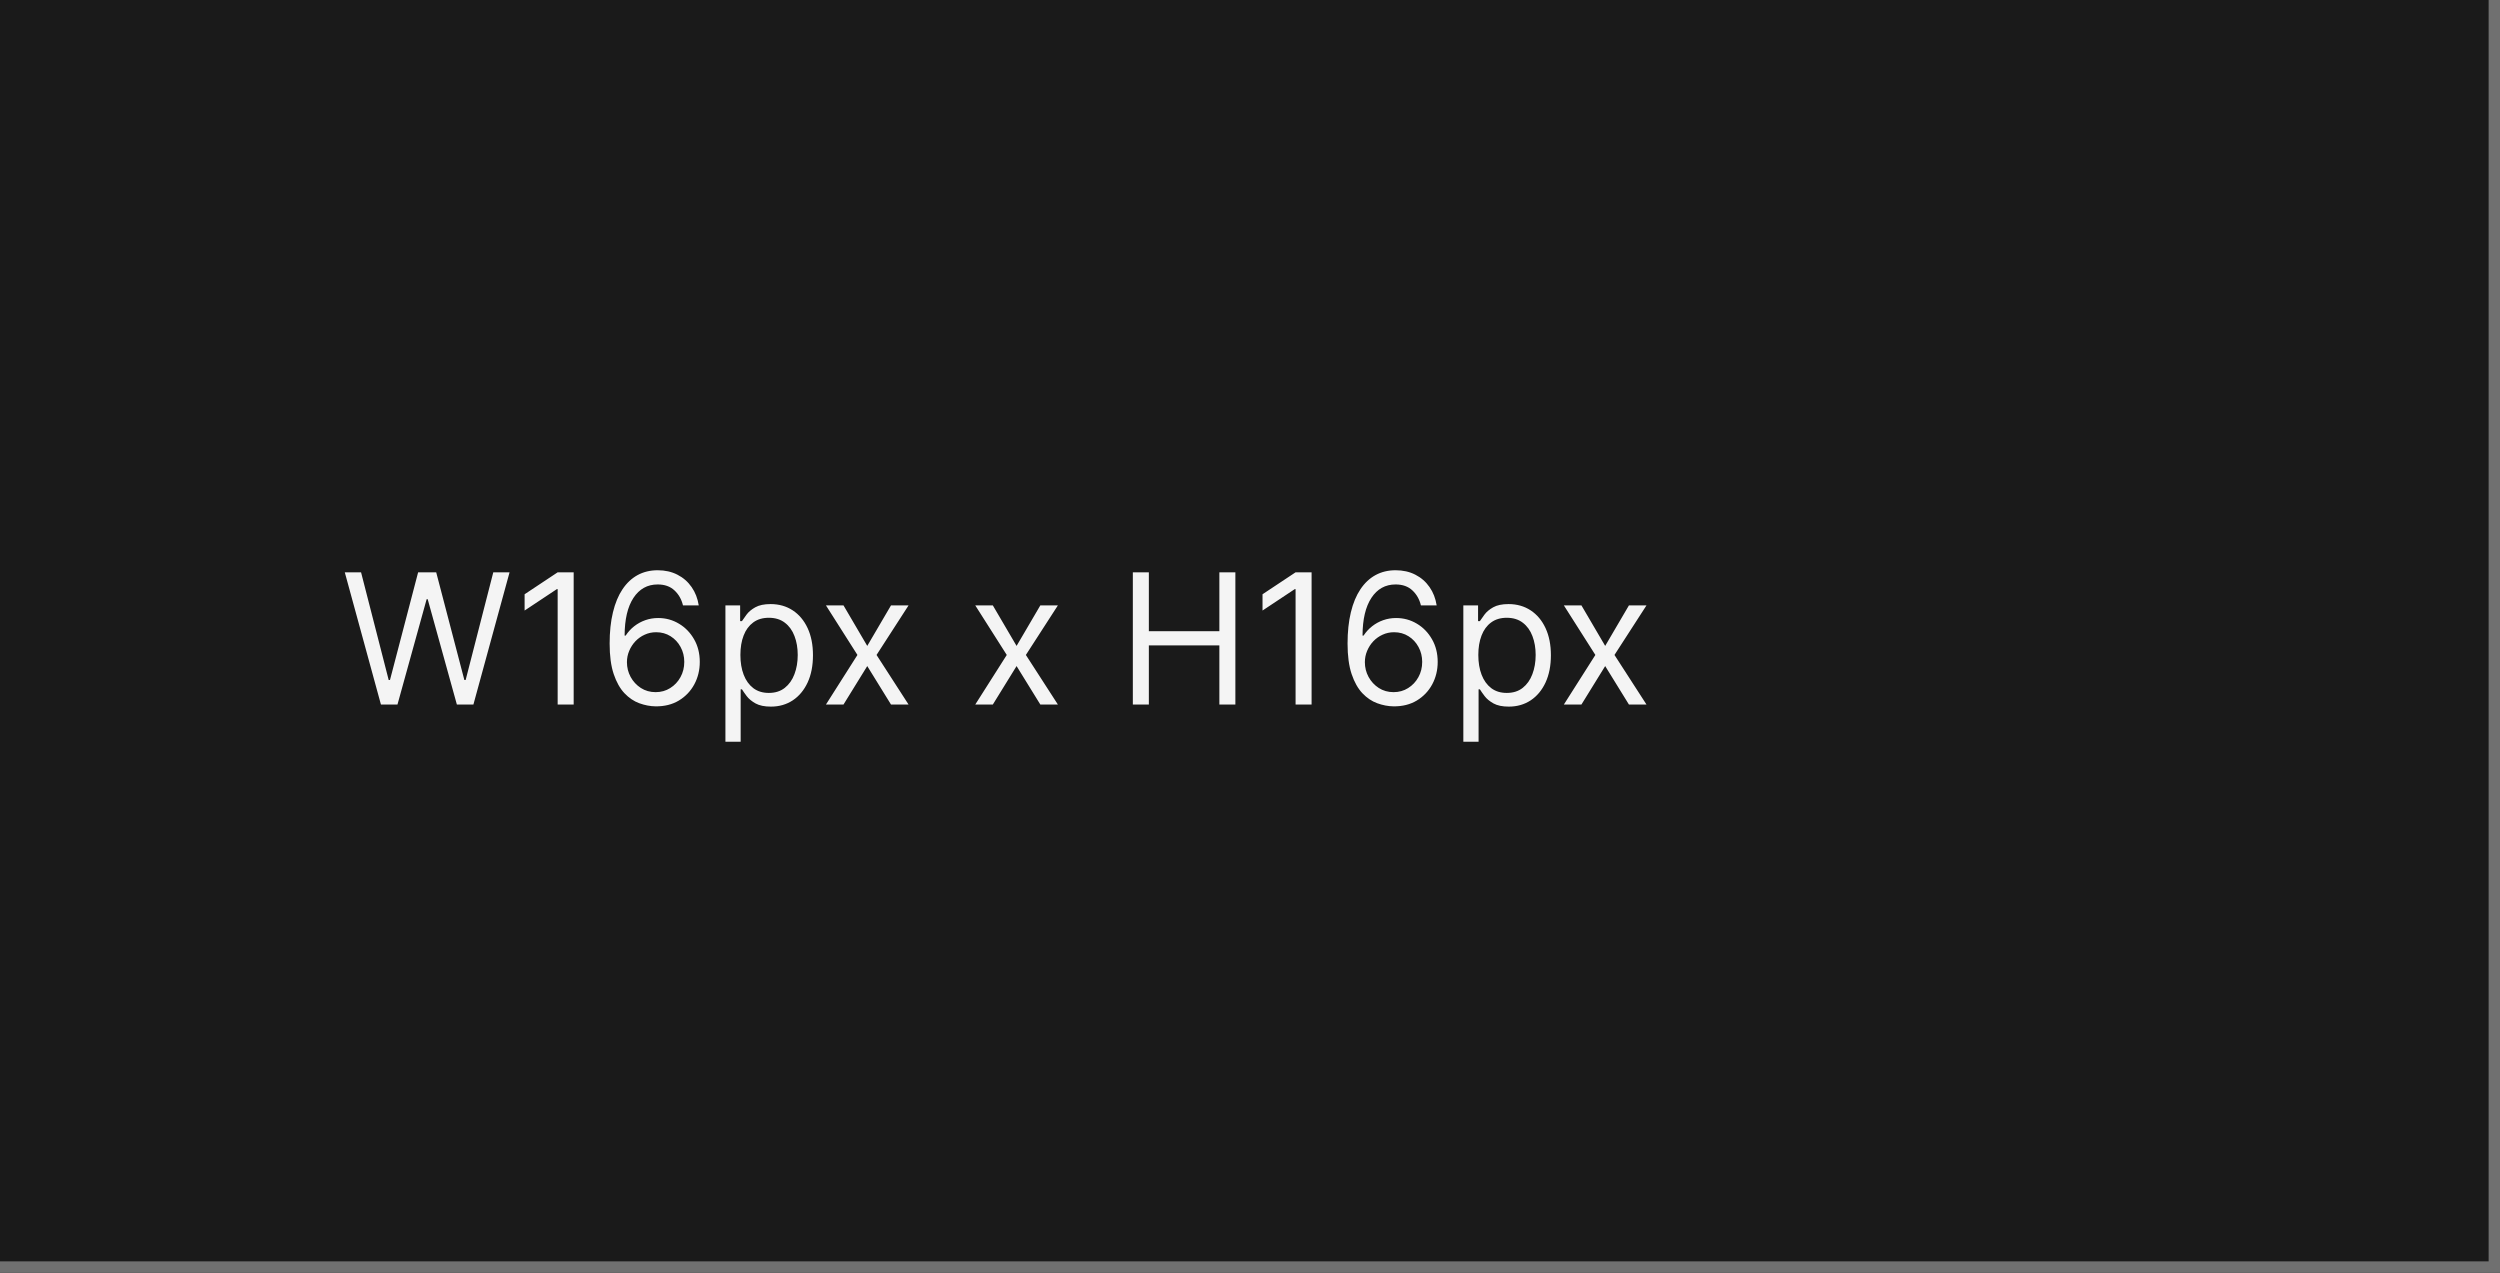
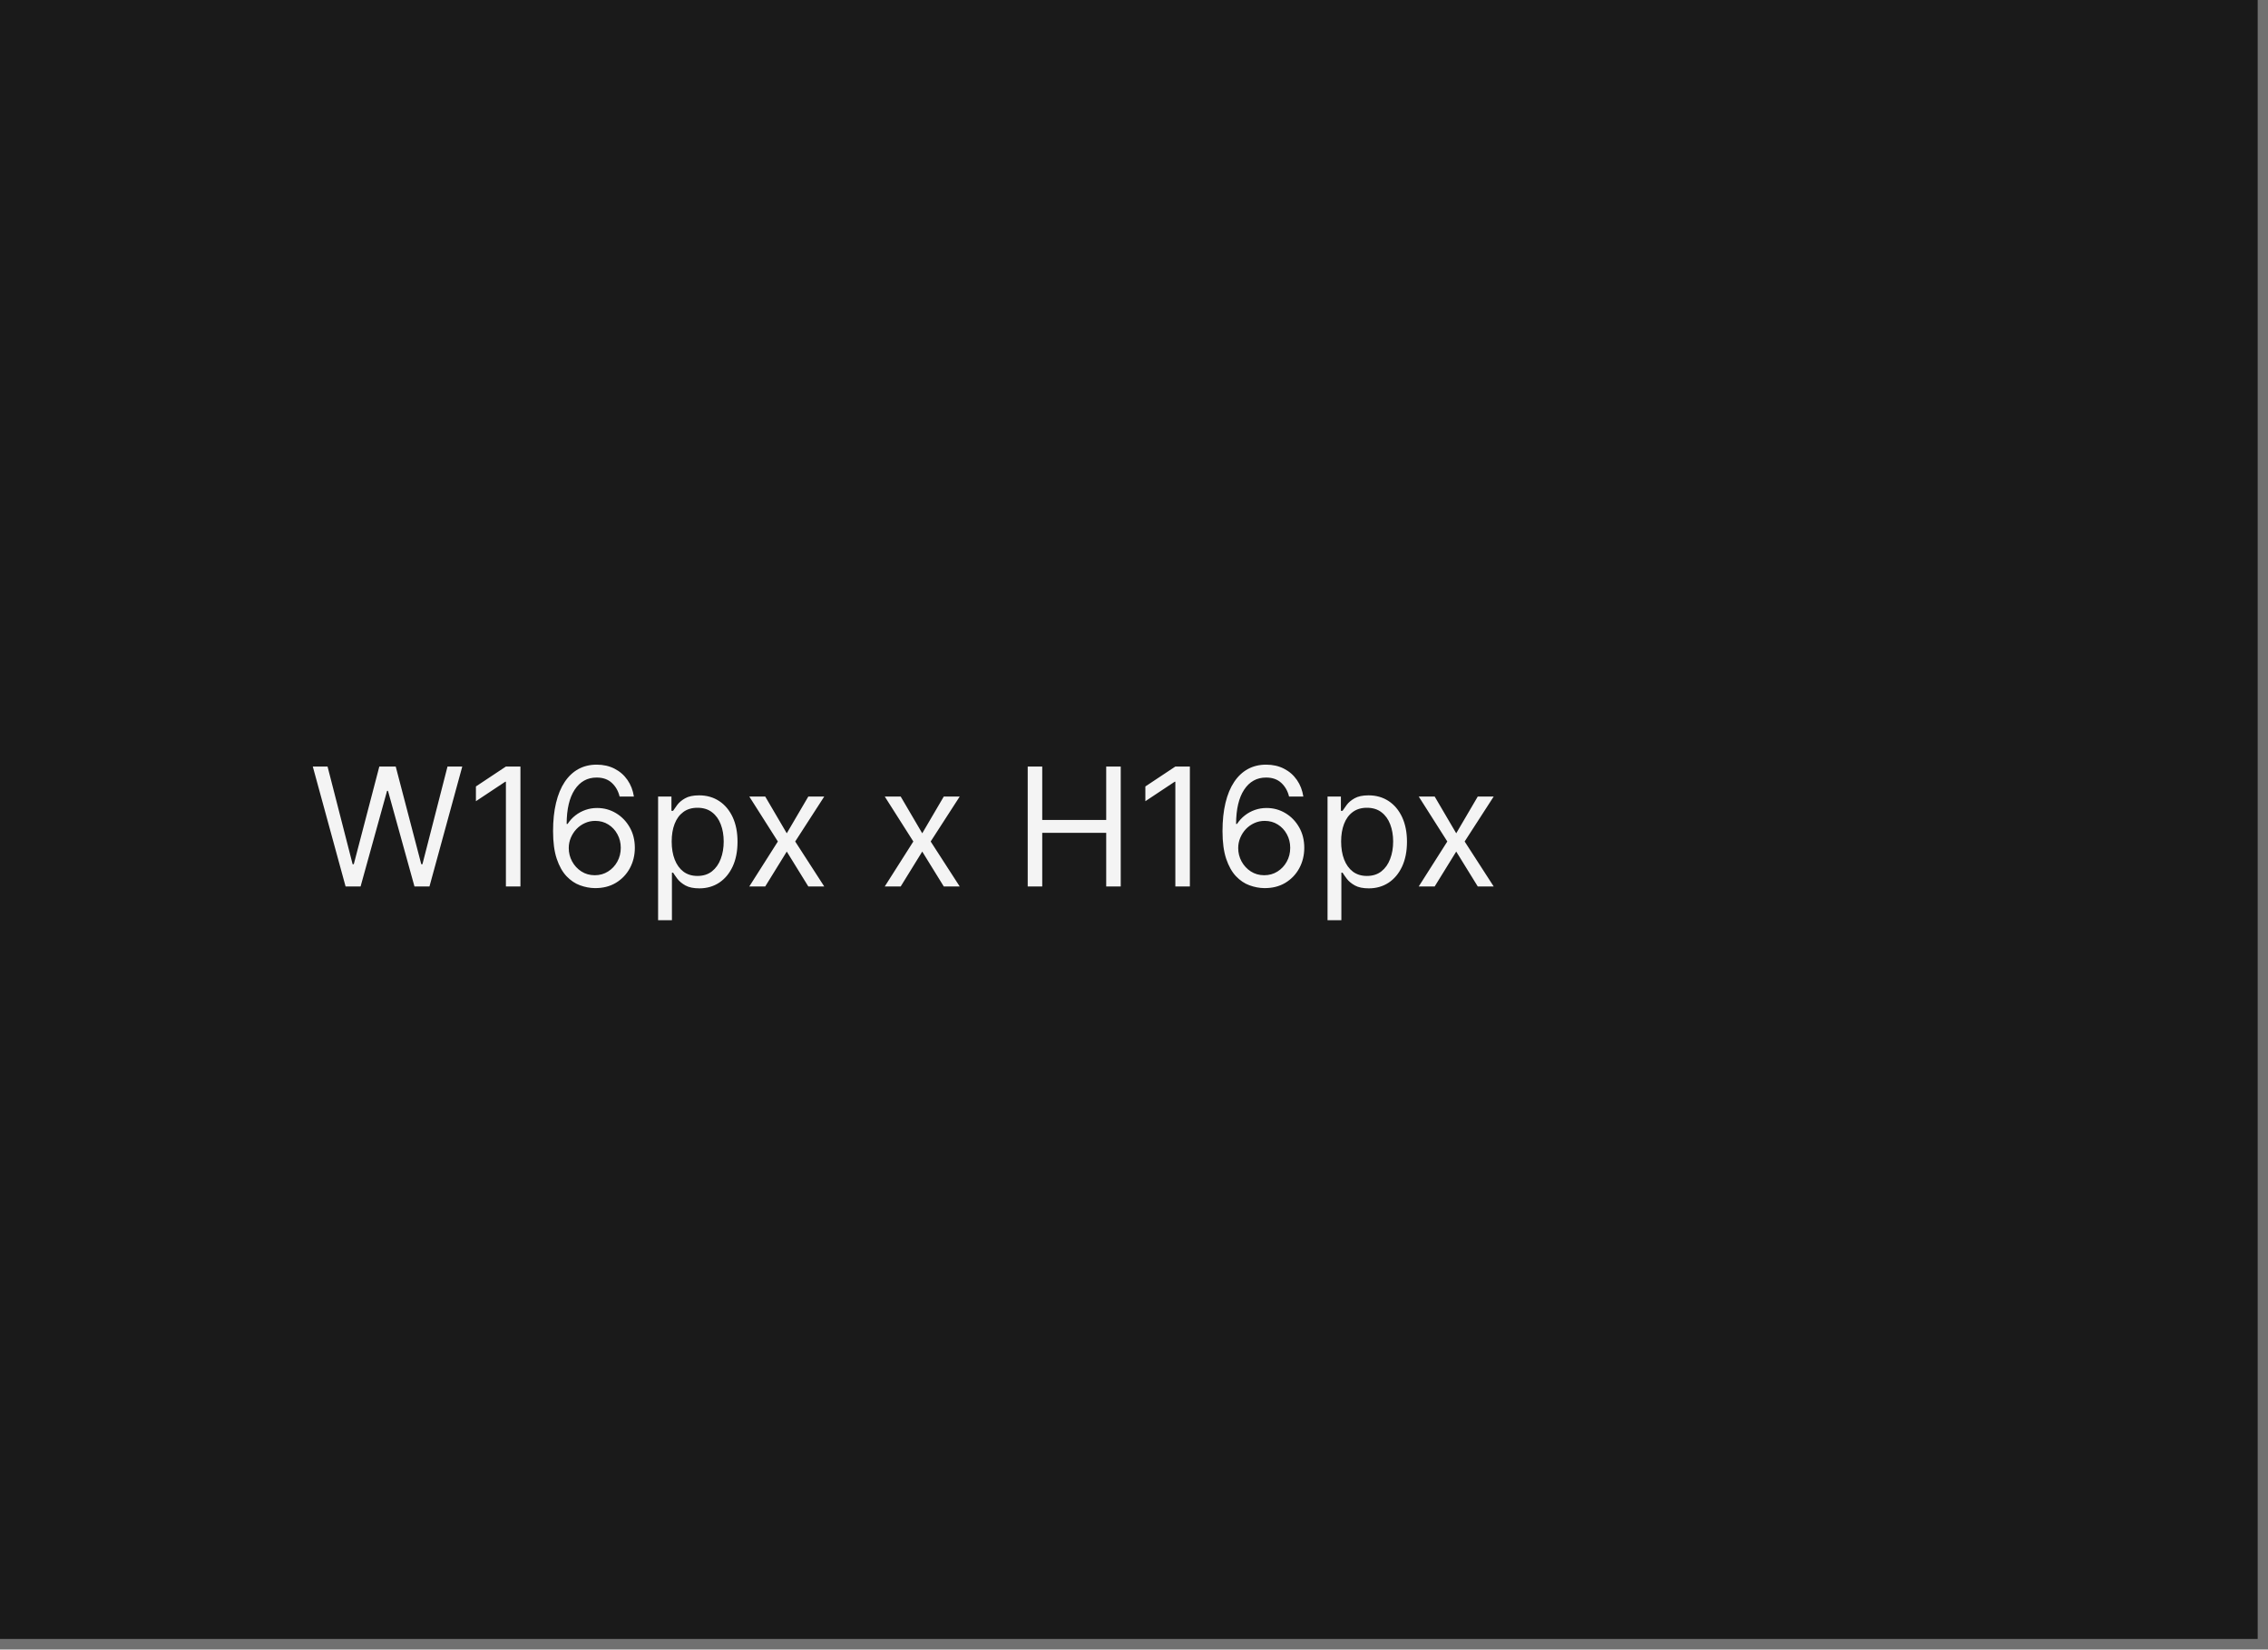
- <svg xmlns="http://www.w3.org/2000/svg" width="220" height="112" viewBox="0 0 220 112" fill="none">
+ <svg xmlns="http://www.w3.org/2000/svg" width="220" height="160" viewBox="0 0 220 160" fill="none">
  <mask id="path-1-inside-1_1437_19623" fill="white">
-     <path d="M0 0H220V112H0V0Z" />
+     <path d="M0 0H220V160H0V0Z" />
  </mask>
-   <path d="M0 0H220V112H0V0Z" fill="#1A1A1A" />
-   <path d="M220 112V113H221V112H220ZM219 0V112H221V0H219ZM220 111H0V113H220V111Z" fill="#707070" mask="url(#path-1-inside-1_1437_19623)" />
-   <path d="M33.523 62L30.341 50.364H31.773L34.205 59.841H34.318L36.795 50.364H38.386L40.864 59.841H40.977L43.409 50.364H44.841L41.659 62H40.205L37.636 52.727H37.545L34.977 62H33.523ZM50.483 50.364V62H49.074V51.841H49.006L46.165 53.727V52.295L49.074 50.364H50.483ZM57.693 62.159C57.216 62.151 56.739 62.061 56.261 61.886C55.784 61.712 55.349 61.419 54.955 61.006C54.561 60.589 54.244 60.026 54.006 59.318C53.767 58.606 53.648 57.712 53.648 56.636C53.648 55.602 53.744 54.686 53.938 53.886C54.131 53.083 54.411 52.407 54.778 51.858C55.146 51.309 55.589 50.892 56.108 50.608C56.631 50.324 57.22 50.182 57.875 50.182C58.526 50.182 59.106 50.312 59.614 50.574C60.125 50.835 60.542 51.199 60.864 51.665C61.186 52.127 61.394 52.663 61.489 53.273H60.102C59.974 52.739 59.724 52.299 59.352 51.955C58.981 51.606 58.489 51.432 57.875 51.432C56.974 51.432 56.263 51.826 55.744 52.614C55.229 53.398 54.97 54.504 54.966 55.932H55.057C55.269 55.61 55.521 55.335 55.812 55.108C56.108 54.877 56.434 54.699 56.79 54.574C57.146 54.449 57.523 54.386 57.92 54.386C58.587 54.386 59.197 54.553 59.75 54.886C60.303 55.216 60.746 55.672 61.08 56.256C61.413 56.835 61.58 57.5 61.58 58.25C61.58 58.97 61.419 59.629 61.097 60.227C60.775 60.822 60.322 61.295 59.739 61.648C59.159 61.996 58.477 62.167 57.693 62.159ZM57.693 60.909C58.17 60.909 58.599 60.79 58.977 60.551C59.36 60.312 59.661 59.992 59.881 59.591C60.104 59.189 60.216 58.742 60.216 58.25C60.216 57.769 60.108 57.331 59.892 56.938C59.68 56.54 59.386 56.224 59.011 55.989C58.64 55.754 58.216 55.636 57.739 55.636C57.379 55.636 57.044 55.708 56.733 55.852C56.422 55.992 56.15 56.186 55.915 56.432C55.684 56.678 55.502 56.96 55.369 57.278C55.237 57.593 55.17 57.924 55.17 58.273C55.17 58.735 55.278 59.167 55.494 59.568C55.714 59.97 56.013 60.294 56.392 60.54C56.775 60.786 57.208 60.909 57.693 60.909ZM63.837 65.273V53.273H65.132V54.659H65.291C65.39 54.508 65.526 54.314 65.7 54.08C65.878 53.841 66.132 53.629 66.462 53.443C66.795 53.254 67.246 53.159 67.814 53.159C68.549 53.159 69.197 53.343 69.757 53.71C70.318 54.078 70.755 54.599 71.07 55.273C71.384 55.947 71.541 56.742 71.541 57.659C71.541 58.583 71.384 59.385 71.07 60.062C70.755 60.737 70.32 61.26 69.763 61.631C69.206 61.998 68.564 62.182 67.837 62.182C67.276 62.182 66.827 62.089 66.49 61.903C66.153 61.714 65.894 61.5 65.712 61.261C65.53 61.019 65.39 60.818 65.291 60.659H65.178V65.273H63.837ZM65.155 57.636C65.155 58.295 65.251 58.877 65.445 59.381C65.638 59.881 65.92 60.273 66.291 60.557C66.662 60.837 67.117 60.977 67.655 60.977C68.215 60.977 68.683 60.83 69.058 60.534C69.437 60.235 69.721 59.833 69.91 59.33C70.104 58.822 70.2 58.258 70.2 57.636C70.2 57.023 70.106 56.47 69.916 55.977C69.731 55.481 69.448 55.089 69.07 54.801C68.695 54.51 68.223 54.364 67.655 54.364C67.109 54.364 66.651 54.502 66.28 54.778C65.909 55.051 65.628 55.434 65.439 55.926C65.249 56.415 65.155 56.985 65.155 57.636ZM74.227 53.273L76.318 56.841L78.409 53.273H79.954L77.136 57.636L79.954 62H78.409L76.318 58.614L74.227 62H72.682L75.454 57.636L72.682 53.273H74.227ZM87.368 53.273L89.459 56.841L91.55 53.273H93.095L90.277 57.636L93.095 62H91.55L89.459 58.614L87.368 62H85.822L88.595 57.636L85.822 53.273H87.368ZM99.69 62V50.364H101.099V55.545H107.304V50.364H108.713V62H107.304V56.795H101.099V62H99.69ZM115.42 50.364V62H114.011V51.841H113.943L111.102 53.727V52.295L114.011 50.364H115.42ZM122.631 62.159C122.153 62.151 121.676 62.061 121.199 61.886C120.722 61.712 120.286 61.419 119.892 61.006C119.498 60.589 119.182 60.026 118.943 59.318C118.705 58.606 118.585 57.712 118.585 56.636C118.585 55.602 118.682 54.686 118.875 53.886C119.068 53.083 119.348 52.407 119.716 51.858C120.083 51.309 120.527 50.892 121.045 50.608C121.568 50.324 122.157 50.182 122.812 50.182C123.464 50.182 124.044 50.312 124.551 50.574C125.063 50.835 125.479 51.199 125.801 51.665C126.123 52.127 126.331 52.663 126.426 53.273H125.04C124.911 52.739 124.661 52.299 124.29 51.955C123.919 51.606 123.426 51.432 122.812 51.432C121.911 51.432 121.201 51.826 120.682 52.614C120.167 53.398 119.907 54.504 119.903 55.932H119.994C120.206 55.61 120.458 55.335 120.75 55.108C121.045 54.877 121.371 54.699 121.727 54.574C122.083 54.449 122.46 54.386 122.858 54.386C123.525 54.386 124.134 54.553 124.688 54.886C125.241 55.216 125.684 55.672 126.017 56.256C126.35 56.835 126.517 57.5 126.517 58.25C126.517 58.97 126.356 59.629 126.034 60.227C125.712 60.822 125.259 61.295 124.676 61.648C124.097 61.996 123.415 62.167 122.631 62.159ZM122.631 60.909C123.108 60.909 123.536 60.79 123.915 60.551C124.297 60.312 124.598 59.992 124.818 59.591C125.042 59.189 125.153 58.742 125.153 58.25C125.153 57.769 125.045 57.331 124.83 56.938C124.617 56.54 124.324 56.224 123.949 55.989C123.578 55.754 123.153 55.636 122.676 55.636C122.316 55.636 121.981 55.708 121.67 55.852C121.36 55.992 121.087 56.186 120.852 56.432C120.621 56.678 120.439 56.96 120.307 57.278C120.174 57.593 120.108 57.924 120.108 58.273C120.108 58.735 120.216 59.167 120.432 59.568C120.652 59.97 120.951 60.294 121.33 60.54C121.712 60.786 122.146 60.909 122.631 60.909ZM128.774 65.273V53.273H130.07V54.659H130.229C130.327 54.508 130.464 54.314 130.638 54.08C130.816 53.841 131.07 53.629 131.399 53.443C131.732 53.254 132.183 53.159 132.751 53.159C133.486 53.159 134.134 53.343 134.695 53.71C135.255 54.078 135.693 54.599 136.007 55.273C136.321 55.947 136.479 56.742 136.479 57.659C136.479 58.583 136.321 59.385 136.007 60.062C135.693 60.737 135.257 61.26 134.7 61.631C134.143 61.998 133.501 62.182 132.774 62.182C132.214 62.182 131.765 62.089 131.428 61.903C131.09 61.714 130.831 61.5 130.649 61.261C130.467 61.019 130.327 60.818 130.229 60.659H130.115V65.273H128.774ZM130.092 57.636C130.092 58.295 130.189 58.877 130.382 59.381C130.575 59.881 130.857 60.273 131.229 60.557C131.6 60.837 132.054 60.977 132.592 60.977C133.153 60.977 133.621 60.83 133.996 60.534C134.375 60.235 134.659 59.833 134.848 59.33C135.041 58.822 135.138 58.258 135.138 57.636C135.138 57.023 135.043 56.47 134.854 55.977C134.668 55.481 134.386 55.089 134.007 54.801C133.632 54.51 133.161 54.364 132.592 54.364C132.047 54.364 131.589 54.502 131.217 54.778C130.846 55.051 130.566 55.434 130.376 55.926C130.187 56.415 130.092 56.985 130.092 57.636ZM139.165 53.273L141.256 56.841L143.347 53.273H144.892L142.074 57.636L144.892 62H143.347L141.256 58.614L139.165 62H137.619L140.392 57.636L137.619 53.273H139.165Z" fill="white" fill-opacity="0.95" />
+   <path d="M0 0H220V160H0V0Z" fill="#1A1A1A" />
+   <path d="M220 160V161H221V160H220ZM219 0V160H221V0H219ZM220 159H0V161H220V159Z" fill="#707070" mask="url(#path-1-inside-1_1437_19623)" />
+   <path d="M33.523 86L30.341 74.364H31.773L34.205 83.841H34.318L36.795 74.364H38.386L40.864 83.841H40.977L43.409 74.364H44.841L41.659 86H40.205L37.636 76.727H37.545L34.977 86H33.523ZM50.483 74.364V86H49.074V75.841H49.006L46.165 77.727V76.296L49.074 74.364H50.483ZM57.693 86.159C57.216 86.151 56.739 86.061 56.261 85.886C55.784 85.712 55.349 85.419 54.955 85.006C54.561 84.589 54.244 84.026 54.006 83.318C53.767 82.606 53.648 81.712 53.648 80.636C53.648 79.602 53.744 78.686 53.938 77.886C54.131 77.083 54.411 76.407 54.778 75.858C55.146 75.309 55.589 74.892 56.108 74.608C56.631 74.324 57.22 74.182 57.875 74.182C58.526 74.182 59.106 74.312 59.614 74.574C60.125 74.835 60.542 75.199 60.864 75.665C61.186 76.127 61.394 76.663 61.489 77.273H60.102C59.974 76.739 59.724 76.299 59.352 75.954C58.981 75.606 58.489 75.432 57.875 75.432C56.974 75.432 56.263 75.826 55.744 76.614C55.229 77.398 54.97 78.504 54.966 79.932H55.057C55.269 79.61 55.521 79.335 55.812 79.108C56.108 78.877 56.434 78.699 56.79 78.574C57.146 78.449 57.523 78.386 57.92 78.386C58.587 78.386 59.197 78.553 59.75 78.886C60.303 79.216 60.746 79.672 61.08 80.256C61.413 80.835 61.58 81.5 61.58 82.25C61.58 82.97 61.419 83.629 61.097 84.227C60.775 84.822 60.322 85.296 59.739 85.648C59.159 85.996 58.477 86.167 57.693 86.159ZM57.693 84.909C58.17 84.909 58.599 84.79 58.977 84.551C59.36 84.312 59.661 83.992 59.881 83.591C60.104 83.189 60.216 82.742 60.216 82.25C60.216 81.769 60.108 81.331 59.892 80.938C59.68 80.54 59.386 80.224 59.011 79.989C58.64 79.754 58.216 79.636 57.739 79.636C57.379 79.636 57.044 79.708 56.733 79.852C56.422 79.992 56.15 80.186 55.915 80.432C55.684 80.678 55.502 80.96 55.369 81.278C55.237 81.593 55.17 81.924 55.17 82.273C55.17 82.735 55.278 83.167 55.494 83.568C55.714 83.97 56.013 84.294 56.392 84.54C56.775 84.786 57.208 84.909 57.693 84.909ZM63.837 89.273V77.273H65.132V78.659H65.291C65.39 78.508 65.526 78.314 65.7 78.079C65.878 77.841 66.132 77.629 66.462 77.443C66.795 77.254 67.246 77.159 67.814 77.159C68.549 77.159 69.197 77.343 69.757 77.71C70.318 78.078 70.755 78.599 71.07 79.273C71.384 79.947 71.541 80.742 71.541 81.659C71.541 82.583 71.384 83.385 71.07 84.062C70.755 84.737 70.32 85.26 69.763 85.631C69.206 85.998 68.564 86.182 67.837 86.182C67.276 86.182 66.827 86.089 66.49 85.903C66.153 85.714 65.894 85.5 65.712 85.261C65.53 85.019 65.39 84.818 65.291 84.659H65.178V89.273H63.837ZM65.155 81.636C65.155 82.296 65.251 82.877 65.445 83.381C65.638 83.881 65.92 84.273 66.291 84.557C66.662 84.837 67.117 84.977 67.655 84.977C68.215 84.977 68.683 84.829 69.058 84.534C69.437 84.235 69.721 83.833 69.91 83.329C70.104 82.822 70.2 82.258 70.2 81.636C70.2 81.023 70.106 80.47 69.916 79.977C69.731 79.481 69.448 79.089 69.07 78.801C68.695 78.51 68.223 78.364 67.655 78.364C67.109 78.364 66.651 78.502 66.28 78.778C65.909 79.051 65.628 79.434 65.439 79.926C65.249 80.415 65.155 80.985 65.155 81.636ZM74.227 77.273L76.318 80.841L78.409 77.273H79.954L77.136 81.636L79.954 86H78.409L76.318 82.614L74.227 86H72.682L75.454 81.636L72.682 77.273H74.227ZM87.368 77.273L89.459 80.841L91.55 77.273H93.095L90.277 81.636L93.095 86H91.55L89.459 82.614L87.368 86H85.822L88.595 81.636L85.822 77.273H87.368ZM99.69 86V74.364H101.099V79.546H107.304V74.364H108.713V86H107.304V80.796H101.099V86H99.69ZM115.42 74.364V86H114.011V75.841H113.943L111.102 77.727V76.296L114.011 74.364H115.42ZM122.631 86.159C122.153 86.151 121.676 86.061 121.199 85.886C120.722 85.712 120.286 85.419 119.892 85.006C119.498 84.589 119.182 84.026 118.943 83.318C118.705 82.606 118.585 81.712 118.585 80.636C118.585 79.602 118.682 78.686 118.875 77.886C119.068 77.083 119.348 76.407 119.716 75.858C120.083 75.309 120.527 74.892 121.045 74.608C121.568 74.324 122.157 74.182 122.812 74.182C123.464 74.182 124.044 74.312 124.551 74.574C125.063 74.835 125.479 75.199 125.801 75.665C126.123 76.127 126.331 76.663 126.426 77.273H125.04C124.911 76.739 124.661 76.299 124.29 75.954C123.919 75.606 123.426 75.432 122.812 75.432C121.911 75.432 121.201 75.826 120.682 76.614C120.167 77.398 119.907 78.504 119.903 79.932H119.994C120.206 79.61 120.458 79.335 120.75 79.108C121.045 78.877 121.371 78.699 121.727 78.574C122.083 78.449 122.46 78.386 122.858 78.386C123.525 78.386 124.134 78.553 124.688 78.886C125.241 79.216 125.684 79.672 126.017 80.256C126.35 80.835 126.517 81.5 126.517 82.25C126.517 82.97 126.356 83.629 126.034 84.227C125.712 84.822 125.259 85.296 124.676 85.648C124.097 85.996 123.415 86.167 122.631 86.159ZM122.631 84.909C123.108 84.909 123.536 84.79 123.915 84.551C124.297 84.312 124.598 83.992 124.818 83.591C125.042 83.189 125.153 82.742 125.153 82.25C125.153 81.769 125.045 81.331 124.83 80.938C124.617 80.54 124.324 80.224 123.949 79.989C123.578 79.754 123.153 79.636 122.676 79.636C122.316 79.636 121.981 79.708 121.67 79.852C121.36 79.992 121.087 80.186 120.852 80.432C120.621 80.678 120.439 80.96 120.307 81.278C120.174 81.593 120.108 81.924 120.108 82.273C120.108 82.735 120.216 83.167 120.432 83.568C120.652 83.97 120.951 84.294 121.33 84.54C121.712 84.786 122.146 84.909 122.631 84.909ZM128.774 89.273V77.273H130.07V78.659H130.229C130.327 78.508 130.464 78.314 130.638 78.079C130.816 77.841 131.07 77.629 131.399 77.443C131.732 77.254 132.183 77.159 132.751 77.159C133.486 77.159 134.134 77.343 134.695 77.71C135.255 78.078 135.693 78.599 136.007 79.273C136.321 79.947 136.479 80.742 136.479 81.659C136.479 82.583 136.321 83.385 136.007 84.062C135.693 84.737 135.257 85.26 134.7 85.631C134.143 85.998 133.501 86.182 132.774 86.182C132.214 86.182 131.765 86.089 131.428 85.903C131.09 85.714 130.831 85.5 130.649 85.261C130.467 85.019 130.327 84.818 130.229 84.659H130.115V89.273H128.774ZM130.092 81.636C130.092 82.296 130.189 82.877 130.382 83.381C130.575 83.881 130.857 84.273 131.229 84.557C131.6 84.837 132.054 84.977 132.592 84.977C133.153 84.977 133.621 84.829 133.996 84.534C134.375 84.235 134.659 83.833 134.848 83.329C135.041 82.822 135.138 82.258 135.138 81.636C135.138 81.023 135.043 80.47 134.854 79.977C134.668 79.481 134.386 79.089 134.007 78.801C133.632 78.51 133.161 78.364 132.592 78.364C132.047 78.364 131.589 78.502 131.217 78.778C130.846 79.051 130.566 79.434 130.376 79.926C130.187 80.415 130.092 80.985 130.092 81.636ZM139.165 77.273L141.256 80.841L143.347 77.273H144.892L142.074 81.636L144.892 86H143.347L141.256 82.614L139.165 86H137.619L140.392 81.636L137.619 77.273H139.165Z" fill="white" fill-opacity="0.95" />
</svg>
